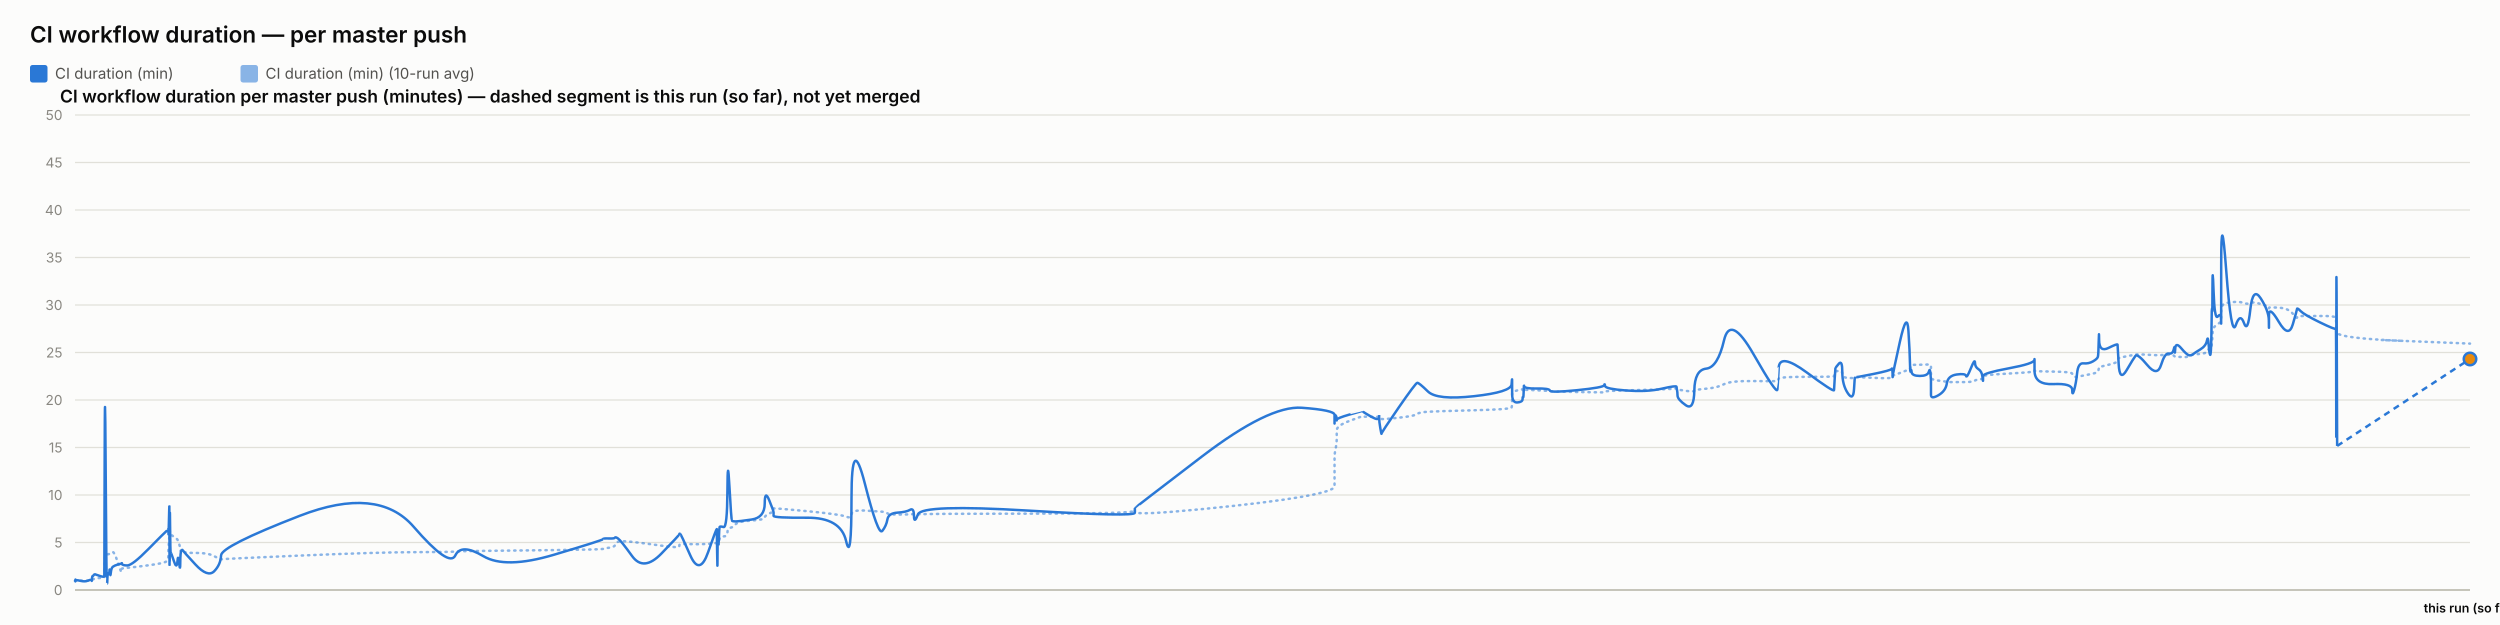
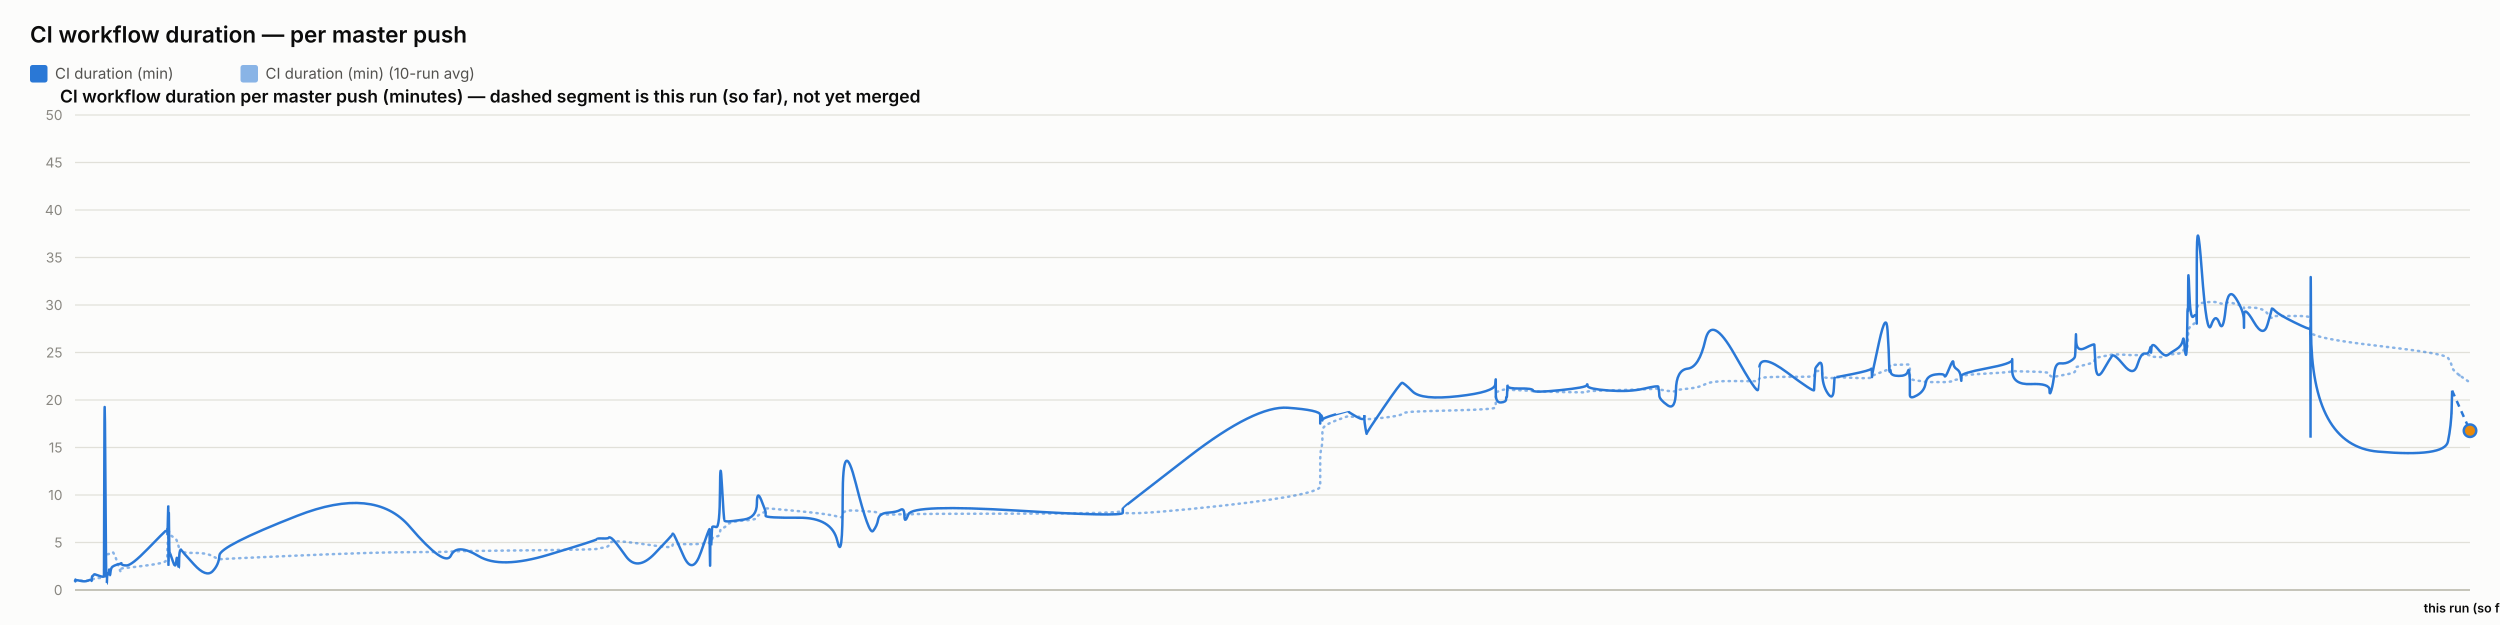
<svg xmlns="http://www.w3.org/2000/svg" width="2000" height="500" viewBox="0 0 2000 500" font-family="system-ui, -apple-system, sans-serif">
  <rect x="0" y="0" width="2000" height="500" fill="#fcfcfb" />
  <text x="24" y="34" font-size="18" font-weight="600" fill="#0b0b0b">CI workflow duration — per master push</text>
  <rect x="24" y="52" width="14" height="14" rx="2" fill="#2a78d6" />
  <text x="44" y="63" font-size="12" fill="#52514e" font-family="system-ui, -apple-system, sans-serif">CI duration (min)</text>
  <rect x="192.4" y="52" width="14" height="14" rx="2" fill="#2a78d6" opacity="0.55" />
  <text x="212.4" y="63" font-size="12" fill="#52514e" font-family="system-ui, -apple-system, sans-serif">CI duration (min) (10-run avg)</text>
  <text x="48" y="82" font-size="14" font-weight="600" fill="#0b0b0b" font-family="system-ui, -apple-system, sans-serif">CI workflow duration per master push (minutes) — dashed segment is this run (so far), not yet merged</text>
  <line x1="60" y1="472" x2="1976" y2="472" stroke="#e1e0d9" stroke-width="1" />
  <text x="50" y="476" font-size="11" text-anchor="end" fill="#898781" font-family="system-ui, -apple-system, sans-serif">0</text>
  <line x1="60" y1="434" x2="1976" y2="434" stroke="#e1e0d9" stroke-width="1" />
  <text x="50" y="438" font-size="11" text-anchor="end" fill="#898781" font-family="system-ui, -apple-system, sans-serif">5</text>
  <line x1="60" y1="396" x2="1976" y2="396" stroke="#e1e0d9" stroke-width="1" />
  <text x="50" y="400" font-size="11" text-anchor="end" fill="#898781" font-family="system-ui, -apple-system, sans-serif">10</text>
  <line x1="60" y1="358" x2="1976" y2="358" stroke="#e1e0d9" stroke-width="1" />
  <text x="50" y="362" font-size="11" text-anchor="end" fill="#898781" font-family="system-ui, -apple-system, sans-serif">15</text>
  <line x1="60" y1="320" x2="1976" y2="320" stroke="#e1e0d9" stroke-width="1" />
  <text x="50" y="324" font-size="11" text-anchor="end" fill="#898781" font-family="system-ui, -apple-system, sans-serif">20</text>
  <line x1="60" y1="282" x2="1976" y2="282" stroke="#e1e0d9" stroke-width="1" />
  <text x="50" y="286" font-size="11" text-anchor="end" fill="#898781" font-family="system-ui, -apple-system, sans-serif">25</text>
  <line x1="60" y1="244" x2="1976" y2="244" stroke="#e1e0d9" stroke-width="1" />
  <text x="50" y="248" font-size="11" text-anchor="end" fill="#898781" font-family="system-ui, -apple-system, sans-serif">30</text>
  <line x1="60" y1="206" x2="1976" y2="206" stroke="#e1e0d9" stroke-width="1" />
  <text x="50" y="210" font-size="11" text-anchor="end" fill="#898781" font-family="system-ui, -apple-system, sans-serif">35</text>
  <line x1="60" y1="168" x2="1976" y2="168" stroke="#e1e0d9" stroke-width="1" />
  <text x="50" y="172" font-size="11" text-anchor="end" fill="#898781" font-family="system-ui, -apple-system, sans-serif">40</text>
  <line x1="60" y1="130" x2="1976" y2="130" stroke="#e1e0d9" stroke-width="1" />
  <text x="50" y="134" font-size="11" text-anchor="end" fill="#898781" font-family="system-ui, -apple-system, sans-serif">45</text>
  <line x1="60" y1="92" x2="1976" y2="92" stroke="#e1e0d9" stroke-width="1" />
  <text x="50" y="96" font-size="11" text-anchor="end" fill="#898781" font-family="system-ui, -apple-system, sans-serif">50</text>
  <line x1="60" y1="472" x2="1976" y2="472" stroke="#c3c2b7" stroke-width="1.5" />
-   <path d="M 60 464.907 Q 60.049 464.463 60.17 464.622 Q 60.29 464.78 60.333 464.701 Q 60.375 464.622 60.386 464.498 Q 60.396 464.375 60.434 464.451 Q 60.472 464.527 60.482 464.472 Q 60.491 464.418 64.253 464.488 Q 68.015 464.558 70.308 464.5 Q 72.601 464.442 72.91 464.453 Q 73.22 464.463 73.389 464.457 Q 73.558 464.451 73.574 464.356 Q 73.591 464.261 73.798 464.026 Q 74.006 463.792 74.085 463.64 Q 74.165 463.488 74.853 463.285 Q 75.541 463.083 75.871 462.791 Q 76.201 462.5 79.804 462.411 Q 83.406 462.323 83.448 462.031 Q 83.49 461.74 83.717 452.544 Q 83.944 443.348 84.527 443.481 Q 85.11 443.614 85.498 443.722 Q 85.886 443.829 85.932 443.62 Q 85.979 443.411 86.621 443.335 Q 87.264 443.259 87.359 443.196 Q 87.454 443.133 87.558 442.86 Q 87.662 442.588 87.963 442.721 Q 88.264 442.854 88.645 442.474 Q 89.026 442.094 90.235 441.733 Q 91.445 441.372 94.243 449.928 Q 97.041 458.485 97.196 457.699 Q 97.352 456.914 97.358 456.04 Q 97.363 455.166 97.532 454.887 Q 97.701 454.609 101.765 454.267 Q 105.83 453.925 118.842 452.227 Q 131.854 450.53 133.213 449.023 Q 134.571 447.515 134.625 445.603 Q 134.679 443.69 134.691 442.075 Q 134.702 440.46 134.76 439.269 Q 134.819 438.079 134.865 436.831 Q 134.912 435.583 135.174 433.221 Q 135.436 430.859 135.501 428.629 Q 135.567 426.4 135.602 427.236 Q 135.637 428.072 135.649 425.532 Q 135.661 422.993 135.716 424.988 Q 135.77 426.983 135.807 425.602 Q 135.844 424.221 136.054 425.159 Q 136.264 426.096 136.552 427.084 Q 136.84 428.072 139.104 429.427 Q 141.368 430.783 141.926 431.625 Q 142.484 432.467 143.33 435.159 Q 144.176 437.851 144.216 439.7 Q 144.256 441.549 145.063 440.067 Q 145.87 438.585 146.139 440.549 Q 146.407 442.512 156.293 442.335 Q 166.179 442.157 171.347 444.938 Q 176.516 447.718 176.857 447.433 Q 177.197 447.148 239.772 444.475 Q 302.347 441.803 330.901 441.733 Q 359.456 441.663 364.224 441.252 Q 368.992 440.84 386.619 440.701 Q 404.245 440.561 443.31 440.074 Q 482.375 439.586 482.399 439.143 Q 482.423 438.699 487.056 438.205 Q 491.689 437.711 491.947 436.065 Q 492.205 434.418 494.385 433.443 Q 496.565 432.467 505.713 433.5 Q 514.86 434.532 529.118 436.521 Q 543.375 438.509 543.377 437.129 Q 543.38 435.748 544.013 435.381 Q 544.645 435.013 552.156 435.305 Q 559.666 435.596 566.471 435.108 Q 573.276 434.621 573.317 434.336 Q 573.357 434.051 573.394 433.721 Q 573.43 433.392 573.437 433.037 Q 573.445 432.683 573.704 434.158 Q 573.963 435.634 574.009 434.139 Q 574.054 432.645 574.389 432.442 Q 574.724 432.239 574.761 432.936 Q 574.798 433.633 575.079 433.405 Q 575.359 433.177 575.657 431.156 Q 575.956 429.136 578.857 429.142 Q 581.758 429.149 581.928 426.026 Q 582.098 422.904 583.551 422.486 Q 585.004 422.068 585.577 421.815 Q 586.15 421.561 588.518 419.332 Q 590.885 417.103 601.305 416.425 Q 611.724 415.747 611.78 414.12 Q 611.835 412.492 615.345 410.89 Q 618.855 409.287 618.856 408.724 Q 618.858 408.16 618.859 407.666 Q 618.86 407.172 618.862 406.767 Q 618.863 406.361 645.706 408.939 Q 672.548 411.517 676.858 413.29 Q 681.167 415.063 681.207 411.466 Q 681.246 407.869 691.911 408.451 Q 702.577 409.034 705.814 409.363 Q 709.052 409.693 709.909 410.643 Q 710.767 411.593 717.88 411.643 Q 724.992 411.694 728.047 411.434 Q 731.101 411.175 731.19 411.605 Q 731.28 412.036 734.403 411.485 Q 737.527 410.934 822.666 410.915 Q 907.805 410.896 907.854 408.667 Q 907.904 406.437 907.908 409.484 Q 907.912 412.53 961.518 407.305 Q 1015.123 402.08 1041.374 397.45 Q 1067.625 392.821 1067.626 389.078 Q 1067.628 385.335 1067.629 381.541 Q 1067.63 377.747 1067.631 374.492 Q 1067.632 371.237 1067.634 366.816 Q 1067.636 362.395 1068.507 358.906 Q 1069.378 355.416 1069.38 351.591 Q 1069.383 347.765 1069.385 344.149 Q 1069.387 340.533 1079.766 336.657 Q 1090.145 332.781 1090.148 333.002 Q 1090.15 333.224 1090.396 333.306 Q 1090.642 333.389 1096.974 333.452 Q 1103.305 333.515 1103.307 333.338 Q 1103.309 333.161 1103.311 332.983 Q 1103.314 332.806 1104.27 333.648 Q 1105.227 334.491 1105.242 335.105 Q 1105.256 335.719 1118.882 334.187 Q 1132.509 332.654 1133.797 331.229 Q 1135.085 329.804 1142.315 329.386 Q 1149.545 328.968 1179.217 328.214 Q 1208.888 327.461 1209.268 326.036 Q 1209.647 324.611 1209.652 323.224 Q 1209.657 321.837 1209.663 320.412 Q 1209.669 318.987 1209.69 317.53 Q 1209.71 316.073 1209.714 314.788 Q 1209.718 313.502 1213.882 312.292 Q 1218.046 311.083 1218.052 311.608 Q 1218.059 312.134 1218.432 312.761 Q 1218.805 313.388 1218.977 312.704 Q 1219.148 312.02 1219.27 311.887 Q 1219.392 311.754 1229.438 312.223 Q 1239.483 312.691 1239.938 312.945 Q 1240.392 313.198 1261.678 313.61 Q 1282.964 314.021 1283.373 313.926 Q 1283.782 313.831 1284.014 313.274 Q 1284.246 312.717 1300.972 312.318 Q 1317.697 311.919 1329.466 311.482 Q 1341.234 311.045 1341.248 310.646 Q 1341.262 310.247 1341.595 310.582 Q 1341.927 310.918 1342.026 311.349 Q 1342.124 311.779 1348.647 312.685 Q 1355.17 313.591 1355.46 312.672 Q 1355.75 311.754 1364.964 310.95 Q 1374.177 310.145 1379.189 307.371 Q 1384.201 304.597 1402.892 304.851 Q 1421.583 305.104 1421.912 304.768 Q 1422.24 304.433 1422.267 304.369 Q 1422.293 304.306 1422.935 302.868 Q 1423.576 301.431 1445.397 301.469 Q 1467.217 301.507 1467.228 301.032 Q 1467.239 300.557 1467.786 298.866 Q 1468.334 297.175 1468.342 297.086 Q 1468.349 296.997 1471.1 296.687 Q 1473.85 296.377 1473.852 299.233 Q 1473.853 302.089 1478.244 302.336 Q 1482.635 302.583 1483.221 302.305 Q 1483.808 302.026 1483.952 301.785 Q 1484.096 301.545 1498.459 302.267 Q 1512.822 302.989 1513.391 301.975 Q 1513.959 300.962 1514.043 300.626 Q 1514.127 300.291 1514.133 300.506 Q 1514.138 300.721 1519.892 298.403 Q 1525.646 296.085 1526.737 295.775 Q 1527.828 295.465 1527.967 295.028 Q 1528.106 294.591 1528.531 293.254 Q 1528.957 291.918 1529.277 291.886 Q 1529.598 291.855 1535.866 291.785 Q 1542.133 291.715 1543.045 291.601 Q 1543.957 291.487 1544.36 291.981 Q 1544.764 292.475 1544.766 292.52 Q 1544.768 292.564 1544.769 293.058 Q 1544.77 293.552 1544.774 296.769 Q 1544.777 299.987 1544.779 301.893 Q 1544.78 303.799 1550.687 304.477 Q 1556.594 305.155 1557.469 305.465 Q 1558.344 305.775 1565.331 305.668 Q 1572.319 305.56 1572.842 305.668 Q 1573.365 305.775 1576.648 305.402 Q 1579.932 305.028 1579.981 304.528 Q 1580.03 304.027 1582.721 303.66 Q 1585.412 303.293 1585.918 303.115 Q 1586.425 302.938 1586.432 302.495 Q 1586.439 302.051 1586.447 300.994 Q 1586.455 299.936 1606.99 298.84 Q 1627.524 297.745 1627.57 296.953 Q 1627.617 296.161 1627.621 296.63 Q 1627.624 297.099 1642.689 297.282 Q 1657.753 297.466 1657.768 299.005 Q 1657.783 300.544 1659.313 301.196 Q 1660.843 301.849 1661.691 301.513 Q 1662.539 301.177 1666.707 300.455 Q 1670.876 299.733 1674.371 298.923 Q 1677.865 298.112 1678.308 297.377 Q 1678.751 296.643 1678.958 295.211 Q 1679.165 293.78 1679.295 293.641 Q 1679.425 293.501 1686.685 291.842 Q 1693.944 290.183 1694.05 288.688 Q 1694.156 287.193 1694.93 286.611 Q 1695.704 286.028 1701.262 285.027 Q 1706.819 284.027 1708.409 283.647 Q 1709.998 283.267 1717.917 283.792 Q 1725.836 284.318 1728.855 284.077 Q 1731.874 283.837 1735.004 283.818 Q 1738.134 283.799 1739.004 284.464 Q 1739.875 285.129 1739.879 285.262 Q 1739.884 285.395 1740.181 285.319 Q 1740.478 285.243 1744.958 285.604 Q 1749.437 285.965 1751.272 284.907 Q 1753.107 283.849 1754.404 283.628 Q 1755.701 283.406 1760.235 283.115 Q 1764.769 282.823 1765.567 281.145 Q 1766.365 279.467 1766.889 279.492 Q 1767.414 279.517 1768.114 279.593 Q 1768.814 279.669 1769.096 278.529 Q 1769.379 277.389 1769.417 275.42 Q 1769.455 273.45 1769.69 272.38 Q 1769.925 271.309 1769.973 267.56 Q 1770.022 263.811 1770.842 262.392 Q 1771.662 260.973 1774.162 259.377 Q 1776.663 257.781 1776.789 256.831 Q 1776.916 255.881 1776.926 255.476 Q 1776.937 255.071 1776.953 249.079 Q 1776.969 243.088 1780.998 242.366 Q 1785.028 241.644 1788.587 241.505 Q 1792.147 241.365 1795.16 242.442 Q 1798.172 243.519 1800.23 242.366 Q 1802.287 241.213 1808.623 243.202 Q 1814.959 245.191 1815.06 245.558 Q 1815.162 245.925 1815.171 246.438 Q 1815.179 246.951 1815.181 246.267 Q 1815.184 245.583 1823.043 246.128 Q 1830.903 246.673 1834.224 250.935 Q 1837.544 255.197 1837.63 253.975 Q 1837.716 252.753 1840.504 252.841 Q 1843.292 252.93 1855.893 252.791 Q 1868.494 252.651 1868.72 254.304 Q 1868.945 255.957 1868.976 263.063 Q 1869.007 270.169 1869.029 265.565 Q 1869.051 260.961 1869.383 265.768 Q 1869.716 270.575 1922.858 272.728 Q 1869.716 270.575 1976 274.881" fill="none" stroke="#2a78d6" stroke-width="2" stroke-dasharray="1,4" stroke-linecap="round" opacity="0.55" />
-   <path d="M 60 464.907 Q 60.049 464.02 60.17 464.717 Q 60.29 465.413 60.333 464.78 Q 60.375 464.147 60.386 463.767 Q 60.396 463.387 60.434 464.337 Q 60.472 465.287 60.482 464.527 Q 60.491 463.767 64.253 464.653 Q 68.015 465.54 70.308 464.527 Q 72.601 463.513 72.91 464.083 Q 73.22 464.653 73.389 464.717 Q 73.558 464.78 73.574 463.45 Q 73.591 462.12 73.798 461.423 Q 74.006 460.727 74.085 460.917 Q 74.165 461.107 74.853 460.22 Q 75.541 459.333 75.871 459.397 Q 76.201 459.46 79.804 460.727 Q 83.406 461.993 83.448 460.853 Q 83.49 459.713 83.717 369.653 Q 83.944 279.593 84.527 373.453 Q 85.11 467.313 85.498 467.123 Q 85.886 466.933 85.932 462.437 Q 85.979 457.94 86.621 458.573 Q 87.264 459.207 87.359 459.523 Q 87.454 459.84 87.558 456.863 Q 87.662 453.887 87.963 458.003 Q 88.264 462.12 88.645 458.257 Q 89.026 454.393 90.235 453.443 Q 91.445 452.493 94.243 451.607 Q 97.041 450.72 97.196 451.163 Q 97.352 451.607 97.358 450.53 Q 97.363 449.453 97.532 450.91 Q 97.701 452.367 101.765 452.367 Q 105.83 452.367 118.842 439.13 Q 131.854 425.893 133.213 424.817 Q 134.571 423.74 134.625 423.803 Q 134.679 423.867 134.691 422.98 Q 134.702 422.093 134.76 425.387 Q 134.819 428.68 134.865 427.223 Q 134.912 425.767 135.174 415.063 Q 135.436 404.36 135.501 404.613 Q 135.567 404.867 135.602 436.977 Q 135.637 469.087 135.649 435.33 Q 135.661 401.573 135.716 433.683 Q 135.77 465.793 135.807 430.96 Q 135.844 396.127 136.054 419.37 Q 136.264 442.613 136.552 442.233 Q 136.84 441.853 139.104 448.82 Q 141.368 455.787 141.926 449.2 Q 142.484 442.613 143.33 450.403 Q 144.176 458.193 144.216 450.023 Q 144.256 441.853 145.063 440.65 Q 145.87 439.447 146.139 440.143 Q 146.407 440.84 156.293 451.543 Q 166.179 462.247 171.347 456.99 Q 176.516 451.733 176.857 444.323 Q 177.197 436.913 239.772 412.657 Q 302.347 388.4 330.901 421.397 Q 359.456 454.393 364.224 444.387 Q 368.992 434.38 386.619 444.893 Q 404.245 455.407 443.31 443.753 Q 482.375 432.1 482.399 431.34 Q 482.423 430.58 487.056 430.77 Q 491.689 430.96 491.947 430.137 Q 492.205 429.313 494.385 430.77 Q 496.565 432.227 505.713 444.893 Q 514.86 457.56 529.118 442.867 Q 543.375 428.173 543.377 427.477 Q 543.38 426.78 544.013 426.907 Q 544.645 427.033 552.156 444.133 Q 559.666 461.233 566.471 441.79 Q 573.276 422.347 573.317 423.613 Q 573.357 424.88 573.394 424.627 Q 573.43 424.373 573.437 423.297 Q 573.445 422.22 573.704 441.98 Q 573.963 461.74 574.009 444.703 Q 574.054 427.667 574.389 425.893 Q 574.724 424.12 574.761 432.417 Q 574.798 440.713 575.079 431.593 Q 575.359 422.473 575.657 421.65 Q 575.956 420.827 578.857 421.65 Q 581.758 422.473 581.928 392.453 Q 582.098 362.433 583.551 389.223 Q 585.004 416.013 585.577 416.583 Q 586.15 417.153 588.518 417.153 Q 590.885 417.153 601.305 415.633 Q 611.724 414.113 611.78 402.84 Q 611.835 391.567 615.345 400.117 Q 618.855 408.667 618.856 409.933 Q 618.858 411.2 618.859 411.073 Q 618.86 410.947 618.862 412.657 Q 618.863 414.367 645.706 414.177 Q 672.548 413.987 676.858 432.733 Q 681.167 451.48 681.207 398.343 Q 681.246 345.207 691.911 387.007 Q 702.577 428.807 705.814 424.753 Q 709.052 420.7 709.909 415.633 Q 710.767 410.567 717.88 410.123 Q 724.992 409.68 728.047 407.843 Q 731.101 406.007 731.19 412.783 Q 731.28 419.56 734.403 411.453 Q 737.527 403.347 822.666 408.477 Q 907.805 413.607 907.854 410.25 Q 907.904 406.893 907.908 406.513 Q 907.912 406.133 961.518 365.22 Q 1015.123 324.307 1041.374 326.207 Q 1067.625 328.107 1067.626 331.907 Q 1067.628 335.707 1067.629 334.757 Q 1067.63 333.807 1067.631 337.353 Q 1067.632 340.9 1067.634 336.023 Q 1067.636 331.147 1068.507 332.35 Q 1069.378 333.553 1069.38 335.327 Q 1069.383 337.1 1069.385 335.833 Q 1069.387 334.567 1079.766 331.59 Q 1090.145 328.613 1090.148 328.677 Q 1090.15 328.74 1090.396 329.247 Q 1090.642 329.753 1096.974 333.363 Q 1103.305 336.973 1103.307 333.617 Q 1103.309 330.26 1103.311 333.807 Q 1103.314 337.353 1104.27 342.673 Q 1105.227 347.993 1105.242 346.917 Q 1105.256 345.84 1118.882 326.143 Q 1132.509 306.447 1133.797 306.257 Q 1135.085 306.067 1142.315 313.16 Q 1149.545 320.253 1179.217 316.96 Q 1208.888 313.667 1209.268 307.46 Q 1209.647 301.253 1209.652 305.243 Q 1209.657 309.233 1209.663 305.497 Q 1209.669 301.76 1209.69 304.99 Q 1209.71 308.22 1209.714 315.25 Q 1209.718 322.28 1213.882 321.963 Q 1218.046 321.647 1218.052 319.303 Q 1218.059 316.96 1218.432 317.783 Q 1218.805 318.607 1218.977 312.59 Q 1219.148 306.573 1219.27 308.79 Q 1219.392 311.007 1229.438 310.817 Q 1239.483 310.627 1239.938 312.463 Q 1240.392 314.3 1261.678 312.147 Q 1282.964 309.993 1283.373 308.157 Q 1283.782 306.32 1284.014 308.727 Q 1284.246 311.133 1300.972 312.4 Q 1317.697 313.667 1329.466 310.943 Q 1341.234 308.22 1341.248 309.423 Q 1341.262 310.627 1341.595 311.957 Q 1341.927 313.287 1342.026 316.453 Q 1342.124 319.62 1348.647 324.18 Q 1355.17 328.74 1355.46 312.337 Q 1355.75 295.933 1364.964 294.92 Q 1374.177 293.907 1379.189 272.373 Q 1384.201 250.84 1402.892 283.52 Q 1421.583 316.2 1421.912 311.577 Q 1422.24 306.953 1422.267 306.953 Q 1422.293 306.953 1422.935 294.413 Q 1423.576 281.873 1445.397 297.96 Q 1467.217 314.047 1467.228 312.083 Q 1467.239 310.12 1467.786 302.52 Q 1468.334 294.92 1468.342 294.54 Q 1468.349 294.16 1471.1 290.93 Q 1473.85 287.7 1473.852 297.833 Q 1473.853 307.967 1478.244 314.553 Q 1482.635 321.14 1483.221 311.26 Q 1483.808 301.38 1483.952 301.76 Q 1484.096 302.14 1498.459 299.227 Q 1512.822 296.313 1513.391 295.047 Q 1513.959 293.78 1514.043 298.593 Q 1514.127 303.407 1514.133 301.317 Q 1514.138 299.227 1519.892 273.513 Q 1525.646 247.8 1526.737 264.647 Q 1527.828 281.493 1527.967 290.36 Q 1528.106 299.227 1528.531 296.82 Q 1528.957 294.413 1529.277 297.58 Q 1529.598 300.747 1535.866 300.747 Q 1542.133 300.747 1543.045 297.39 Q 1543.957 294.033 1544.36 298.847 Q 1544.764 303.66 1544.766 303.977 Q 1544.768 304.293 1544.769 306.7 Q 1544.77 309.107 1544.774 310.627 Q 1544.777 312.147 1544.779 315.883 Q 1544.78 319.62 1550.687 316.2 Q 1556.594 312.78 1557.469 306.7 Q 1558.344 300.62 1565.331 299.607 Q 1572.319 298.593 1572.842 300.747 Q 1573.365 302.9 1576.648 294.73 Q 1579.932 286.56 1579.981 290.107 Q 1580.03 293.653 1582.721 295.3 Q 1585.412 296.947 1585.918 301.253 Q 1586.425 305.56 1586.432 304.42 Q 1586.439 303.28 1586.447 300.873 Q 1586.455 298.467 1606.99 294.667 Q 1627.524 290.867 1627.57 287.827 Q 1627.617 284.787 1627.621 296.377 Q 1627.624 307.967 1642.689 307.27 Q 1657.753 306.573 1657.768 311.957 Q 1657.783 317.34 1659.313 312.02 Q 1660.843 306.7 1661.691 298.467 Q 1662.539 290.233 1666.707 290.677 Q 1670.876 291.12 1674.371 289.093 Q 1677.865 287.067 1678.308 285.42 Q 1678.751 283.773 1678.958 273.007 Q 1679.165 262.24 1679.295 272.12 Q 1679.425 282 1686.685 278.39 Q 1693.944 274.78 1694.05 275.73 Q 1694.156 276.68 1694.93 291.183 Q 1695.704 305.687 1701.262 296.187 Q 1706.819 286.687 1708.409 284.66 Q 1709.998 282.633 1717.917 292.133 Q 1725.836 301.633 1728.855 291.943 Q 1731.874 282.253 1735.004 282.823 Q 1738.134 283.393 1739.004 279.467 Q 1739.875 275.54 1739.879 280.1 Q 1739.884 284.66 1740.181 278.96 Q 1740.478 273.26 1744.958 278.58 Q 1749.437 283.9 1751.272 284.217 Q 1753.107 284.533 1754.404 283.393 Q 1755.701 282.253 1760.235 279.53 Q 1764.769 276.807 1765.567 272.437 Q 1766.365 268.067 1766.889 275.413 Q 1767.414 282.76 1768.114 283.837 Q 1768.814 284.913 1769.096 268.827 Q 1769.379 252.74 1769.417 249.003 Q 1769.455 245.267 1769.69 248.56 Q 1769.925 251.853 1769.973 230.383 Q 1770.022 208.913 1770.842 232.537 Q 1771.662 256.16 1774.162 253.247 Q 1776.663 250.333 1776.789 254.07 Q 1776.916 257.807 1776.926 258.883 Q 1776.937 259.96 1776.953 211.447 Q 1776.969 162.933 1780.998 216.703 Q 1785.028 270.473 1788.587 260.213 Q 1792.147 249.953 1795.16 258.377 Q 1798.172 266.8 1800.23 247.8 Q 1802.287 228.8 1808.623 238.743 Q 1814.959 248.687 1815.06 256.097 Q 1815.162 263.507 1815.171 262.05 Q 1815.179 260.593 1815.181 252.36 Q 1815.184 244.127 1823.043 257.49 Q 1830.903 270.853 1834.224 259.517 Q 1837.544 248.18 1837.63 247.103 Q 1837.716 246.027 1840.504 248.877 Q 1843.292 251.727 1855.893 257.87 Q 1868.494 264.013 1868.72 262.937 Q 1868.945 261.86 1868.976 326.333 Q 1869.007 390.807 1869.029 281.113 Q 1869.051 171.42 1869.383 264.077 Q 1869.051 171.42 1869.716 356.733" fill="none" stroke="#2a78d6" stroke-width="2" />
-   <path d="M 1869.716 356.733 L 1976 287.193" fill="none" stroke="#2a78d6" stroke-width="2" stroke-dasharray="5,4" />
-   <circle cx="1976" cy="287.193" r="5" fill="#e8890c" stroke="#2a78d6" stroke-width="2" />
+   <path d="M 60 464.907 Q 60.049 464.463 60.168 464.622 Q 60.287 464.78 60.329 464.701 Q 60.371 464.622 60.381 464.498 Q 60.392 464.375 60.429 464.451 Q 60.466 464.527 60.476 464.472 Q 60.486 464.418 64.205 464.488 Q 67.923 464.558 70.19 464.5 Q 72.457 464.442 72.763 464.453 Q 73.07 464.463 73.237 464.457 Q 73.404 464.451 73.42 464.356 Q 73.436 464.261 73.641 464.026 Q 73.846 463.792 73.925 463.64 Q 74.004 463.488 74.684 463.285 Q 75.365 463.083 75.691 462.791 Q 76.017 462.5 79.578 462.411 Q 83.14 462.323 83.181 462.031 Q 83.223 461.74 83.447 452.544 Q 83.672 443.348 84.248 443.481 Q 84.825 443.614 85.208 443.722 Q 85.591 443.829 85.637 443.62 Q 85.683 443.411 86.319 443.335 Q 86.954 443.259 87.048 443.196 Q 87.142 443.133 87.244 442.86 Q 87.347 442.588 87.645 442.721 Q 87.943 442.854 88.319 442.474 Q 88.696 442.094 89.892 441.733 Q 91.087 441.372 93.853 449.928 Q 96.62 458.485 96.774 457.699 Q 96.928 456.914 96.933 456.04 Q 96.938 455.166 97.106 454.887 Q 97.273 454.609 101.291 454.267 Q 105.309 453.925 118.173 452.227 Q 131.037 450.53 132.38 449.023 Q 133.724 447.515 133.777 445.603 Q 133.83 443.69 133.841 442.075 Q 133.852 440.46 133.91 439.269 Q 133.968 438.079 134.014 436.831 Q 134.06 435.583 134.319 433.221 Q 134.578 430.859 134.643 428.629 Q 134.707 426.4 134.742 427.236 Q 134.777 428.072 134.789 425.532 Q 134.801 422.993 134.855 424.988 Q 134.909 426.983 134.945 425.602 Q 134.982 424.221 135.189 425.159 Q 135.397 426.096 135.682 427.084 Q 135.966 428.072 138.205 429.427 Q 140.443 430.783 140.994 431.625 Q 141.546 432.467 142.382 435.159 Q 143.219 437.851 143.259 439.7 Q 143.298 441.549 144.096 440.067 Q 144.894 438.585 145.159 440.549 Q 145.425 442.512 155.198 442.335 Q 164.972 442.157 170.082 444.938 Q 175.191 447.718 175.528 447.433 Q 175.865 447.148 237.728 444.475 Q 299.591 441.803 327.822 441.733 Q 356.052 441.663 360.766 441.252 Q 365.48 440.84 382.905 440.701 Q 400.331 440.561 438.952 440.074 Q 477.573 439.586 477.597 439.143 Q 477.621 438.699 482.201 438.205 Q 486.781 437.711 487.037 436.065 Q 487.292 434.418 489.447 433.443 Q 491.602 432.467 500.646 433.5 Q 509.689 434.532 523.784 436.521 Q 537.88 438.509 537.882 437.129 Q 537.884 435.748 538.51 435.381 Q 539.136 435.013 546.561 435.305 Q 553.986 435.596 560.714 435.108 Q 567.441 434.621 567.481 434.336 Q 567.521 434.051 567.557 433.721 Q 567.593 433.392 567.6 433.037 Q 567.607 432.683 567.864 434.158 Q 568.121 435.634 568.165 434.139 Q 568.21 432.645 568.541 432.442 Q 568.873 432.239 568.909 432.936 Q 568.946 433.633 569.223 433.405 Q 569.5 433.177 569.795 431.156 Q 570.09 429.136 572.958 429.142 Q 575.826 429.149 575.995 426.026 Q 576.163 422.904 577.599 422.486 Q 579.035 422.068 579.602 421.815 Q 580.168 421.561 582.509 419.332 Q 584.85 417.103 595.151 416.425 Q 605.452 415.747 605.507 414.12 Q 605.561 412.492 609.032 410.89 Q 612.502 409.287 612.503 408.724 Q 612.504 408.16 612.506 407.666 Q 612.507 407.172 612.508 406.767 Q 612.51 406.361 639.047 408.939 Q 665.585 411.517 669.845 413.29 Q 674.106 415.063 674.145 411.466 Q 674.183 407.869 684.727 408.451 Q 695.272 409.034 698.472 409.363 Q 701.673 409.693 702.521 410.643 Q 703.369 411.593 710.401 411.643 Q 717.432 411.694 720.452 411.434 Q 723.472 411.175 723.56 411.605 Q 723.649 412.036 726.736 411.485 Q 729.824 410.934 813.995 410.915 Q 898.167 410.896 898.215 408.667 Q 898.264 406.437 898.269 409.484 Q 898.273 412.53 951.269 407.305 Q 1004.265 402.08 1030.217 397.45 Q 1056.17 392.821 1056.171 389.078 Q 1056.173 385.335 1056.174 381.541 Q 1056.175 377.747 1056.176 374.492 Q 1056.177 371.237 1056.179 366.816 Q 1056.18 362.395 1057.041 358.906 Q 1057.902 355.416 1057.905 351.591 Q 1057.908 347.765 1057.91 344.149 Q 1057.912 340.533 1068.173 336.657 Q 1078.434 332.781 1078.437 333.002 Q 1078.439 333.224 1078.682 333.306 Q 1078.926 333.389 1085.185 333.452 Q 1091.444 333.515 1091.446 333.338 Q 1091.448 333.161 1091.451 332.983 Q 1091.453 332.806 1092.399 333.648 Q 1093.344 334.491 1093.359 335.105 Q 1093.373 335.719 1106.845 334.187 Q 1120.316 332.654 1121.59 331.229 Q 1122.863 329.804 1130.011 329.386 Q 1137.158 328.968 1166.493 328.214 Q 1195.827 327.461 1196.202 326.036 Q 1196.577 324.611 1196.582 323.224 Q 1196.587 321.837 1196.593 320.412 Q 1196.599 318.987 1196.62 317.53 Q 1196.64 316.073 1196.644 314.788 Q 1196.647 313.502 1200.764 312.292 Q 1204.881 311.083 1204.887 311.608 Q 1204.893 312.134 1205.262 312.761 Q 1205.631 313.388 1205.801 312.704 Q 1205.97 312.02 1206.091 311.887 Q 1206.212 311.754 1216.143 312.223 Q 1226.075 312.691 1226.524 312.945 Q 1226.973 313.198 1248.017 313.61 Q 1269.061 314.021 1269.465 313.926 Q 1269.87 313.831 1270.099 313.274 Q 1270.328 312.717 1286.864 312.318 Q 1303.399 311.919 1315.034 311.482 Q 1326.669 311.045 1326.682 310.646 Q 1326.696 310.247 1327.025 310.582 Q 1327.354 310.918 1327.451 311.349 Q 1327.548 311.779 1333.997 312.685 Q 1340.446 313.591 1340.733 312.672 Q 1341.02 311.754 1350.128 310.95 Q 1359.237 310.145 1364.192 307.371 Q 1369.147 304.597 1387.626 304.851 Q 1406.104 305.104 1406.429 304.768 Q 1406.754 304.433 1406.78 304.369 Q 1406.806 304.306 1407.44 302.868 Q 1408.074 301.431 1429.647 301.469 Q 1451.219 301.507 1451.23 301.032 Q 1451.241 300.557 1451.782 298.866 Q 1452.323 297.175 1452.331 297.086 Q 1452.339 296.997 1455.058 296.687 Q 1457.777 296.377 1457.778 299.233 Q 1457.78 302.089 1462.121 302.336 Q 1466.462 302.583 1467.041 302.305 Q 1467.621 302.026 1467.764 301.785 Q 1467.906 301.545 1482.106 302.267 Q 1496.306 302.989 1496.868 301.975 Q 1497.43 300.962 1497.513 300.626 Q 1497.596 300.291 1497.601 300.506 Q 1497.606 300.721 1503.295 298.403 Q 1508.984 296.085 1510.062 295.775 Q 1511.141 295.465 1511.278 295.028 Q 1511.416 294.591 1511.836 293.254 Q 1512.257 291.918 1512.574 291.886 Q 1512.891 291.855 1519.087 291.785 Q 1525.284 291.715 1526.185 291.601 Q 1527.086 291.487 1527.485 291.981 Q 1527.885 292.475 1527.887 292.52 Q 1527.888 292.564 1527.89 293.058 Q 1527.891 293.552 1527.894 296.769 Q 1527.897 299.987 1527.899 301.893 Q 1527.901 303.799 1533.74 304.477 Q 1539.58 305.155 1540.445 305.465 Q 1541.31 305.775 1548.218 305.668 Q 1555.126 305.56 1555.643 305.668 Q 1556.16 305.775 1559.406 305.402 Q 1562.653 305.028 1562.701 304.528 Q 1562.749 304.027 1565.41 303.66 Q 1568.07 303.293 1568.571 303.115 Q 1569.072 302.938 1569.079 302.495 Q 1569.086 302.051 1569.094 300.994 Q 1569.102 299.936 1589.403 298.84 Q 1609.703 297.745 1609.749 296.953 Q 1609.796 296.161 1609.799 296.63 Q 1609.803 297.099 1624.696 297.282 Q 1639.59 297.466 1639.604 299.005 Q 1639.618 300.544 1641.131 301.196 Q 1642.644 301.849 1643.482 301.513 Q 1644.32 301.177 1648.442 300.455 Q 1652.563 299.733 1656.018 298.923 Q 1659.473 298.112 1659.911 297.377 Q 1660.349 296.643 1660.553 295.211 Q 1660.758 293.78 1660.886 293.641 Q 1661.015 293.501 1668.192 291.842 Q 1675.369 290.183 1675.474 288.688 Q 1675.579 287.193 1676.344 286.611 Q 1677.109 286.028 1682.603 285.027 Q 1688.097 284.027 1689.669 283.647 Q 1691.24 283.267 1699.069 283.792 Q 1706.899 284.318 1709.883 284.077 Q 1712.867 283.837 1715.962 283.818 Q 1719.056 283.799 1719.917 284.464 Q 1720.777 285.129 1720.782 285.262 Q 1720.786 285.395 1721.08 285.319 Q 1721.373 285.243 1725.802 285.604 Q 1730.231 285.965 1732.045 284.907 Q 1733.859 283.849 1735.141 283.628 Q 1736.424 283.406 1740.906 283.115 Q 1745.388 282.823 1746.177 281.145 Q 1746.966 279.467 1747.485 279.492 Q 1748.004 279.517 1748.696 279.593 Q 1749.388 279.669 1749.667 278.529 Q 1749.946 277.389 1749.983 275.42 Q 1750.021 273.45 1750.253 272.38 Q 1750.486 271.309 1750.534 267.56 Q 1750.582 263.811 1751.392 262.392 Q 1752.203 260.973 1754.675 259.377 Q 1757.147 257.781 1757.272 256.831 Q 1757.397 255.881 1757.407 255.476 Q 1757.418 255.071 1757.434 249.079 Q 1757.45 243.088 1761.433 242.366 Q 1765.417 241.644 1768.936 241.505 Q 1772.455 241.365 1775.434 242.442 Q 1778.412 243.519 1780.446 242.366 Q 1782.48 241.213 1788.744 243.202 Q 1795.008 245.191 1795.108 245.558 Q 1795.209 245.925 1795.217 246.438 Q 1795.225 246.951 1795.228 246.267 Q 1795.23 245.583 1803 246.128 Q 1810.77 246.673 1814.053 250.935 Q 1817.337 255.197 1817.421 253.975 Q 1817.506 252.753 1820.262 252.841 Q 1823.018 252.93 1835.477 252.791 Q 1847.935 252.651 1848.158 254.304 Q 1848.38 255.957 1848.411 263.063 Q 1848.441 270.169 1848.463 265.565 Q 1848.485 260.961 1848.814 265.768 Q 1849.143 270.575 1902.433 276.661 Q 1955.723 282.747 1958.343 286.243 Q 1960.963 289.739 1961.333 292.957 Q 1961.703 296.174 1968.852 301.101 Q 1961.703 296.174 1976 306.029" fill="none" stroke="#2a78d6" stroke-width="2" stroke-dasharray="1,4" stroke-linecap="round" opacity="0.55" />
+   <path d="M 60 464.907 Q 60.049 464.02 60.168 464.717 Q 60.287 465.413 60.329 464.78 Q 60.371 464.147 60.381 463.767 Q 60.392 463.387 60.429 464.337 Q 60.466 465.287 60.476 464.527 Q 60.486 463.767 64.205 464.653 Q 67.923 465.54 70.19 464.527 Q 72.457 463.513 72.763 464.083 Q 73.07 464.653 73.237 464.717 Q 73.404 464.78 73.42 463.45 Q 73.436 462.12 73.641 461.423 Q 73.846 460.727 73.925 460.917 Q 74.004 461.107 74.684 460.22 Q 75.365 459.333 75.691 459.397 Q 76.017 459.46 79.578 460.727 Q 83.14 461.993 83.181 460.853 Q 83.223 459.713 83.447 369.653 Q 83.672 279.593 84.248 373.453 Q 84.825 467.313 85.208 467.123 Q 85.591 466.933 85.637 462.437 Q 85.683 457.94 86.319 458.573 Q 86.954 459.207 87.048 459.523 Q 87.142 459.84 87.244 456.863 Q 87.347 453.887 87.645 458.003 Q 87.943 462.12 88.319 458.257 Q 88.696 454.393 89.892 453.443 Q 91.087 452.493 93.853 451.607 Q 96.62 450.72 96.774 451.163 Q 96.928 451.607 96.933 450.53 Q 96.938 449.453 97.106 450.91 Q 97.273 452.367 101.291 452.367 Q 105.309 452.367 118.173 439.13 Q 131.037 425.893 132.38 424.817 Q 133.724 423.74 133.777 423.803 Q 133.83 423.867 133.841 422.98 Q 133.852 422.093 133.91 425.387 Q 133.968 428.68 134.014 427.223 Q 134.06 425.767 134.319 415.063 Q 134.578 404.36 134.643 404.613 Q 134.707 404.867 134.742 436.977 Q 134.777 469.087 134.789 435.33 Q 134.801 401.573 134.855 433.683 Q 134.909 465.793 134.945 430.96 Q 134.982 396.127 135.189 419.37 Q 135.397 442.613 135.682 442.233 Q 135.966 441.853 138.205 448.82 Q 140.443 455.787 140.994 449.2 Q 141.546 442.613 142.382 450.403 Q 143.219 458.193 143.259 450.023 Q 143.298 441.853 144.096 440.65 Q 144.894 439.447 145.159 440.143 Q 145.425 440.84 155.198 451.543 Q 164.972 462.247 170.082 456.99 Q 175.191 451.733 175.528 444.323 Q 175.865 436.913 237.728 412.657 Q 299.591 388.4 327.822 421.397 Q 356.052 454.393 360.766 444.387 Q 365.48 434.38 382.905 444.893 Q 400.331 455.407 438.952 443.753 Q 477.573 432.1 477.597 431.34 Q 477.621 430.58 482.201 430.77 Q 486.781 430.96 487.037 430.137 Q 487.292 429.313 489.447 430.77 Q 491.602 432.227 500.646 444.893 Q 509.689 457.56 523.784 442.867 Q 537.88 428.173 537.882 427.477 Q 537.884 426.78 538.51 426.907 Q 539.136 427.033 546.561 444.133 Q 553.986 461.233 560.714 441.79 Q 567.441 422.347 567.481 423.613 Q 567.521 424.88 567.557 424.627 Q 567.593 424.373 567.6 423.297 Q 567.607 422.22 567.864 441.98 Q 568.121 461.74 568.165 444.703 Q 568.21 427.667 568.541 425.893 Q 568.873 424.12 568.909 432.417 Q 568.946 440.713 569.223 431.593 Q 569.5 422.473 569.795 421.65 Q 570.09 420.827 572.958 421.65 Q 575.826 422.473 575.995 392.453 Q 576.163 362.433 577.599 389.223 Q 579.035 416.013 579.602 416.583 Q 580.168 417.153 582.509 417.153 Q 584.85 417.153 595.151 415.633 Q 605.452 414.113 605.507 402.84 Q 605.561 391.567 609.032 400.117 Q 612.502 408.667 612.503 409.933 Q 612.504 411.2 612.506 411.073 Q 612.507 410.947 612.508 412.657 Q 612.51 414.367 639.047 414.177 Q 665.585 413.987 669.845 432.733 Q 674.106 451.48 674.145 398.343 Q 674.183 345.207 684.727 387.007 Q 695.272 428.807 698.472 424.753 Q 701.673 420.7 702.521 415.633 Q 703.369 410.567 710.401 410.123 Q 717.432 409.68 720.452 407.843 Q 723.472 406.007 723.56 412.783 Q 723.649 419.56 726.736 411.453 Q 729.824 403.347 813.995 408.477 Q 898.167 413.607 898.215 410.25 Q 898.264 406.893 898.269 406.513 Q 898.273 406.133 951.269 365.22 Q 1004.265 324.307 1030.217 326.207 Q 1056.17 328.107 1056.171 331.907 Q 1056.173 335.707 1056.174 334.757 Q 1056.175 333.807 1056.176 337.353 Q 1056.177 340.9 1056.179 336.023 Q 1056.18 331.147 1057.041 332.35 Q 1057.902 333.553 1057.905 335.327 Q 1057.908 337.1 1057.91 335.833 Q 1057.912 334.567 1068.173 331.59 Q 1078.434 328.613 1078.437 328.677 Q 1078.439 328.74 1078.682 329.247 Q 1078.926 329.753 1085.185 333.363 Q 1091.444 336.973 1091.446 333.617 Q 1091.448 330.26 1091.451 333.807 Q 1091.453 337.353 1092.399 342.673 Q 1093.344 347.993 1093.359 346.917 Q 1093.373 345.84 1106.845 326.143 Q 1120.316 306.447 1121.59 306.257 Q 1122.863 306.067 1130.011 313.16 Q 1137.158 320.253 1166.493 316.96 Q 1195.827 313.667 1196.202 307.46 Q 1196.577 301.253 1196.582 305.243 Q 1196.587 309.233 1196.593 305.497 Q 1196.599 301.76 1196.62 304.99 Q 1196.64 308.22 1196.644 315.25 Q 1196.647 322.28 1200.764 321.963 Q 1204.881 321.647 1204.887 319.303 Q 1204.893 316.96 1205.262 317.783 Q 1205.631 318.607 1205.801 312.59 Q 1205.97 306.573 1206.091 308.79 Q 1206.212 311.007 1216.143 310.817 Q 1226.075 310.627 1226.524 312.463 Q 1226.973 314.3 1248.017 312.147 Q 1269.061 309.993 1269.465 308.157 Q 1269.87 306.32 1270.099 308.727 Q 1270.328 311.133 1286.864 312.4 Q 1303.399 313.667 1315.034 310.943 Q 1326.669 308.22 1326.682 309.423 Q 1326.696 310.627 1327.025 311.957 Q 1327.354 313.287 1327.451 316.453 Q 1327.548 319.62 1333.997 324.18 Q 1340.446 328.74 1340.733 312.337 Q 1341.02 295.933 1350.128 294.92 Q 1359.237 293.907 1364.192 272.373 Q 1369.147 250.84 1387.626 283.52 Q 1406.104 316.2 1406.429 311.577 Q 1406.754 306.953 1406.78 306.953 Q 1406.806 306.953 1407.44 294.413 Q 1408.074 281.873 1429.647 297.96 Q 1451.219 314.047 1451.23 312.083 Q 1451.241 310.12 1451.782 302.52 Q 1452.323 294.92 1452.331 294.54 Q 1452.339 294.16 1455.058 290.93 Q 1457.777 287.7 1457.778 297.833 Q 1457.78 307.967 1462.121 314.553 Q 1466.462 321.14 1467.041 311.26 Q 1467.621 301.38 1467.764 301.76 Q 1467.906 302.14 1482.106 299.227 Q 1496.306 296.313 1496.868 295.047 Q 1497.43 293.78 1497.513 298.593 Q 1497.596 303.407 1497.601 301.317 Q 1497.606 299.227 1503.295 273.513 Q 1508.984 247.8 1510.062 264.647 Q 1511.141 281.493 1511.278 290.36 Q 1511.416 299.227 1511.836 296.82 Q 1512.257 294.413 1512.574 297.58 Q 1512.891 300.747 1519.087 300.747 Q 1525.284 300.747 1526.185 297.39 Q 1527.086 294.033 1527.485 298.847 Q 1527.885 303.66 1527.887 303.977 Q 1527.888 304.293 1527.89 306.7 Q 1527.891 309.107 1527.894 310.627 Q 1527.897 312.147 1527.899 315.883 Q 1527.901 319.62 1533.74 316.2 Q 1539.58 312.78 1540.445 306.7 Q 1541.31 300.62 1548.218 299.607 Q 1555.126 298.593 1555.643 300.747 Q 1556.16 302.9 1559.406 294.73 Q 1562.653 286.56 1562.701 290.107 Q 1562.749 293.653 1565.41 295.3 Q 1568.07 296.947 1568.571 301.253 Q 1569.072 305.56 1569.079 304.42 Q 1569.086 303.28 1569.094 300.873 Q 1569.102 298.467 1589.403 294.667 Q 1609.703 290.867 1609.749 287.827 Q 1609.796 284.787 1609.799 296.377 Q 1609.803 307.967 1624.696 307.27 Q 1639.59 306.573 1639.604 311.957 Q 1639.618 317.34 1641.131 312.02 Q 1642.644 306.7 1643.482 298.467 Q 1644.32 290.233 1648.442 290.677 Q 1652.563 291.12 1656.018 289.093 Q 1659.473 287.067 1659.911 285.42 Q 1660.349 283.773 1660.553 273.007 Q 1660.758 262.24 1660.886 272.12 Q 1661.015 282 1668.192 278.39 Q 1675.369 274.78 1675.474 275.73 Q 1675.579 276.68 1676.344 291.183 Q 1677.109 305.687 1682.603 296.187 Q 1688.097 286.687 1689.669 284.66 Q 1691.24 282.633 1699.069 292.133 Q 1706.899 301.633 1709.883 291.943 Q 1712.867 282.253 1715.962 282.823 Q 1719.056 283.393 1719.917 279.467 Q 1720.777 275.54 1720.782 280.1 Q 1720.786 284.66 1721.08 278.96 Q 1721.373 273.26 1725.802 278.58 Q 1730.231 283.9 1732.045 284.217 Q 1733.859 284.533 1735.141 283.393 Q 1736.424 282.253 1740.906 279.53 Q 1745.388 276.807 1746.177 272.437 Q 1746.966 268.067 1747.485 275.413 Q 1748.004 282.76 1748.696 283.837 Q 1749.388 284.913 1749.667 268.827 Q 1749.946 252.74 1749.983 249.003 Q 1750.021 245.267 1750.253 248.56 Q 1750.486 251.853 1750.534 230.383 Q 1750.582 208.913 1751.392 232.537 Q 1752.203 256.16 1754.675 253.247 Q 1757.147 250.333 1757.272 254.07 Q 1757.397 257.807 1757.407 258.883 Q 1757.418 259.96 1757.434 211.447 Q 1757.45 162.933 1761.433 216.703 Q 1765.417 270.473 1768.936 260.213 Q 1772.455 249.953 1775.434 258.377 Q 1778.412 266.8 1780.446 247.8 Q 1782.48 228.8 1788.744 238.743 Q 1795.008 248.687 1795.108 256.097 Q 1795.209 263.507 1795.217 262.05 Q 1795.225 260.593 1795.228 252.36 Q 1795.23 244.127 1803 257.49 Q 1810.77 270.853 1814.053 259.517 Q 1817.337 248.18 1817.421 247.103 Q 1817.506 246.027 1820.262 248.877 Q 1823.018 251.727 1835.477 257.87 Q 1847.935 264.013 1848.158 262.937 Q 1848.38 261.86 1848.411 326.333 Q 1848.441 390.807 1848.463 281.113 Q 1848.485 171.42 1848.814 264.077 Q 1849.143 356.733 1902.433 361.293 Q 1955.723 365.853 1958.343 353.313 Q 1960.963 340.773 1961.333 326.65 Q 1960.963 340.773 1961.703 312.527" fill="none" stroke="#2a78d6" stroke-width="2" />
+   <path d="M 1961.703 312.527 L 1976 344.573" fill="none" stroke="#2a78d6" stroke-width="2" stroke-dasharray="5,4" />
+   <circle cx="1976" cy="344.573" r="5" fill="#e8890c" stroke="#2a78d6" stroke-width="2" />
  <text x="1976" y="490" font-size="10" text-anchor="middle" fill="#0b0b0b" font-family="system-ui, -apple-system, sans-serif" font-weight="600">this run (so far)</text>
</svg>
